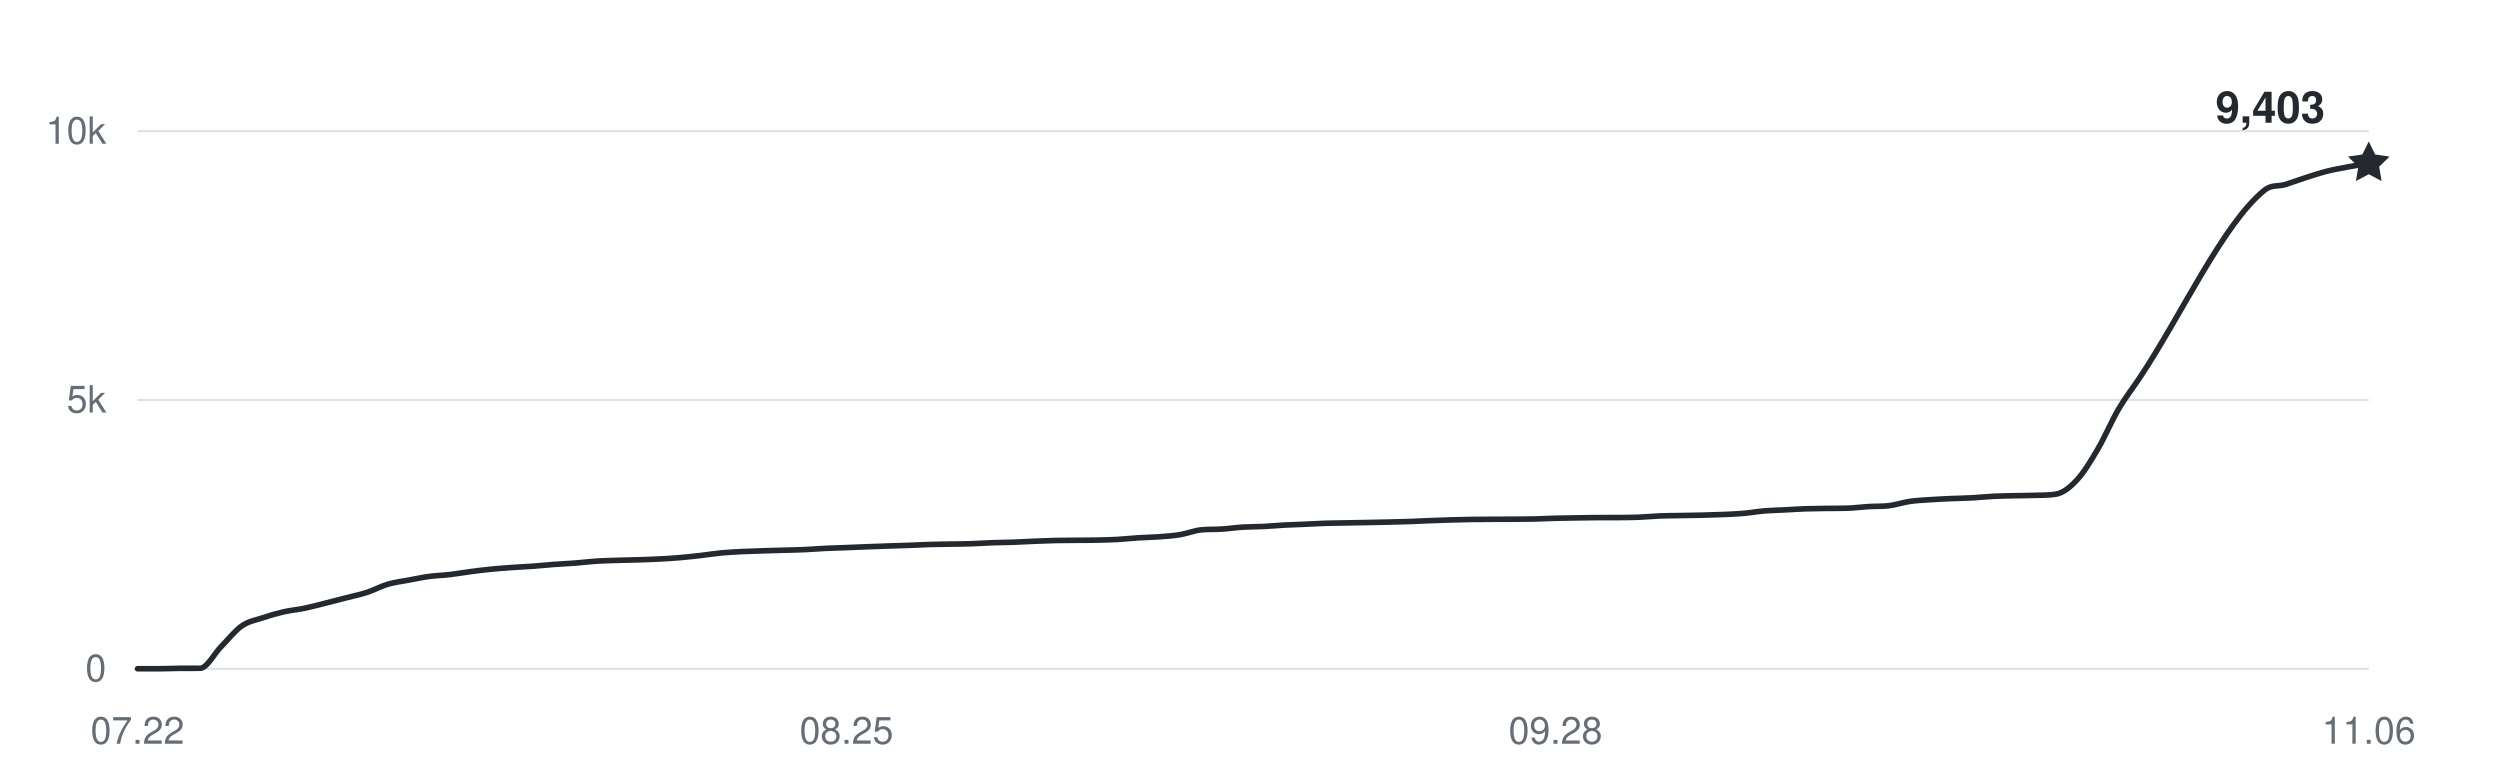
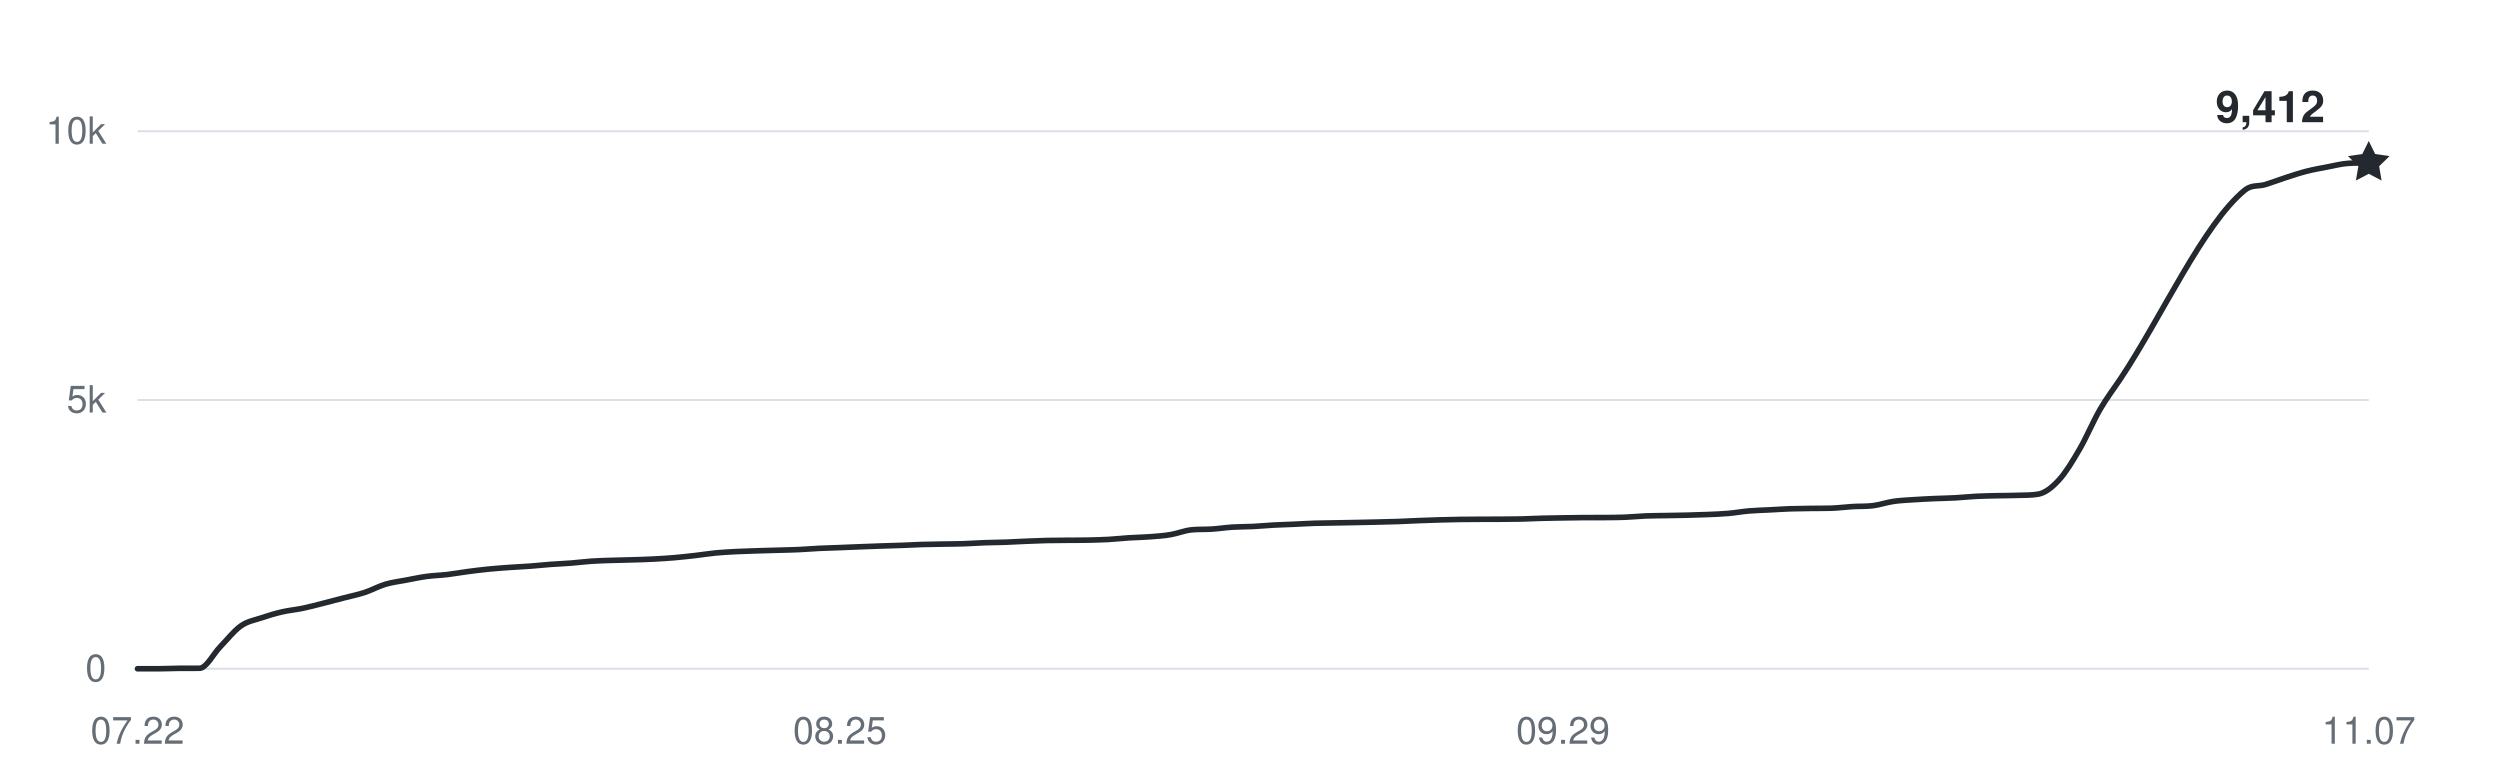
<svg xmlns="http://www.w3.org/2000/svg" width="800" height="250" viewBox="0 0 800 250" role="img" aria-labelledby="title desc">
  <g fill="#656d76" font-family="-apple-system,BlinkMacSystemFont,Segoe UI,Helvetica,Arial,sans-serif" font-size="12">
    <path d="M44 214H758" stroke="#d8dee4" stroke-width="0.6" />
    <text x="34" y="218" text-anchor="end">0</text>
    <path d="M44 128H758" stroke="#d8dee4" stroke-width="0.6" />
    <text x="34" y="132" text-anchor="end">5k</text>
    <path d="M44 42H758" stroke="#d8dee4" stroke-width="0.6" />
    <text x="34" y="46" text-anchor="end">10k</text>
    <text x="44" y="238" text-anchor="middle">07.22</text>
-     <text x="270.879" y="238" text-anchor="middle">08.25</text>
-     <text x="497.757" y="238" text-anchor="middle">09.28</text>
-     <text x="758" y="238" text-anchor="middle">11.06</text>
-     <path d="M44,214 C46.22,214 48.45,214 50.67,214 C52.9,214 55.12,213.88 57.35,213.86 C59.57,213.85 61.79,213.86 64.02,213.85 C66.24,213.83 68.47,209.26 70.69,207 C72.92,204.74 75.14,201.86 77.36,200.31 C79.59,198.76 81.81,198.46 84.04,197.71 C86.26,196.96 88.49,196.31 90.71,195.8 C92.93,195.29 95.16,195.11 97.38,194.65 C99.61,194.19 101.83,193.59 104.06,193.03 C106.28,192.48 108.5,191.89 110.73,191.31 C112.95,190.74 115.18,190.3 117.4,189.58 C119.63,188.85 121.85,187.62 124.07,186.96 C126.3,186.31 128.52,186.06 130.75,185.64 C132.97,185.22 135.2,184.75 137.42,184.45 C139.64,184.15 141.87,184.11 144.09,183.85 C146.32,183.59 148.54,183.17 150.77,182.89 C152.99,182.6 155.21,182.33 157.44,182.11 C159.66,181.89 161.89,181.74 164.11,181.58 C166.34,181.42 168.56,181.33 170.79,181.17 C173.01,181 175.23,180.76 177.46,180.6 C179.68,180.43 181.91,180.36 184.13,180.18 C186.36,180.01 188.58,179.71 190.8,179.57 C193.03,179.42 195.25,179.38 197.48,179.31 C199.7,179.24 201.93,179.2 204.15,179.14 C206.37,179.07 208.6,179.01 210.82,178.89 C213.05,178.78 215.27,178.64 217.5,178.45 C219.72,178.26 221.94,178.01 224.17,177.76 C226.39,177.51 228.62,177.14 230.84,176.93 C233.07,176.72 235.29,176.62 237.51,176.5 C239.74,176.39 241.96,176.33 244.19,176.26 C246.41,176.19 248.64,176.14 250.86,176.07 C253.08,176.01 255.31,175.97 257.53,175.87 C259.76,175.77 261.98,175.58 264.21,175.47 C266.43,175.37 268.65,175.32 270.88,175.23 C273.1,175.15 275.33,175.04 277.55,174.96 C279.78,174.87 282,174.79 284.22,174.72 C286.45,174.64 288.67,174.59 290.9,174.51 C293.12,174.43 295.35,174.3 297.57,174.23 C299.79,174.17 302.02,174.15 304.24,174.11 C306.47,174.07 308.69,174.07 310.92,173.99 C313.14,173.92 315.36,173.75 317.59,173.67 C319.81,173.59 322.04,173.59 324.26,173.51 C326.49,173.43 328.71,173.29 330.93,173.2 C333.16,173.11 335.38,173.01 337.61,172.96 C339.83,172.91 342.06,172.91 344.28,172.89 C346.5,172.87 348.73,172.89 350.95,172.84 C353.18,172.79 355.4,172.74 357.63,172.62 C359.85,172.49 362.07,172.24 364.3,172.1 C366.52,171.96 368.75,171.94 370.97,171.77 C373.2,171.6 375.42,171.46 377.64,171.09 C379.87,170.72 382.09,169.8 384.32,169.56 C386.54,169.31 388.77,169.46 390.99,169.31 C393.21,169.17 395.44,168.82 397.66,168.68 C399.89,168.54 402.11,168.58 404.34,168.47 C406.56,168.36 408.79,168.14 411.01,168.02 C413.23,167.9 415.46,167.85 417.68,167.75 C419.91,167.65 422.13,167.51 424.36,167.44 C426.58,167.37 428.8,167.36 431.03,167.32 C433.25,167.28 435.48,167.24 437.7,167.2 C439.93,167.16 442.15,167.11 444.37,167.06 C446.6,167.01 448.82,166.97 451.05,166.89 C453.27,166.81 455.5,166.68 457.72,166.6 C459.94,166.51 462.17,166.44 464.39,166.37 C466.62,166.31 468.84,166.25 471.07,166.22 C473.29,166.18 475.51,166.18 477.74,166.17 C479.96,166.16 482.19,166.16 484.41,166.15 C486.64,166.14 488.86,166.13 491.08,166.08 C493.31,166.03 495.53,165.9 497.76,165.84 C499.98,165.78 502.21,165.75 504.43,165.72 C506.65,165.69 508.88,165.65 511.1,165.63 C513.33,165.62 515.55,165.63 517.78,165.62 C520,165.6 522.22,165.6 524.45,165.51 C526.67,165.43 528.9,165.19 531.12,165.1 C533.35,165.01 535.57,165.02 537.79,164.98 C540.02,164.94 542.24,164.91 544.47,164.86 C546.69,164.81 548.92,164.75 551.14,164.65 C553.36,164.56 555.59,164.48 557.81,164.29 C560.04,164.1 562.26,163.69 564.49,163.5 C566.71,163.31 568.93,163.27 571.16,163.16 C573.38,163.04 575.61,162.89 577.83,162.81 C580.06,162.74 582.28,162.72 584.5,162.69 C586.73,162.66 588.95,162.69 591.18,162.62 C593.4,162.55 595.63,162.24 597.85,162.11 C600.07,161.97 602.3,162.09 604.52,161.82 C606.75,161.54 608.97,160.76 611.2,160.44 C613.42,160.12 615.64,160.04 617.87,159.89 C620.09,159.74 622.32,159.64 624.54,159.54 C626.77,159.45 628.99,159.42 631.21,159.3 C633.44,159.18 635.66,158.93 637.89,158.82 C640.11,158.71 642.34,158.68 644.56,158.63 C646.79,158.58 649.01,158.6 651.23,158.51 C653.46,158.43 655.68,158.51 657.91,158.13 C660.13,157.76 662.36,156.02 664.58,153.63 C666.8,151.24 669.03,147.57 671.25,143.79 C673.48,140.01 675.7,134.73 677.93,130.94 C680.15,127.15 682.37,124.36 684.6,121.03 C697.94,101.1 711.29,71.69 724.64,60.85 C726.86,59.05 729.08,59.72 731.31,59.05 C733.53,58.37 735.76,57.5 737.98,56.79 C740.21,56.08 742.43,55.34 744.65,54.78 C746.88,54.22 749.1,53.84 751.33,53.42 C753.55,53 755.78,52.65 758,52.27" fill="none" stroke="#24292f" stroke-width="1.8" stroke-linecap="round" stroke-linejoin="round" />
-     <path d="M0 -7 L2.06 -2.83 L6.66 -2.16 L3.33 1.08 L4.11 5.66 L0 3.5 L-4.11 5.66 L-3.33 1.08 L-6.66 -2.16 L-2.06 -2.83 Z" transform="translate(758 52.2684)" fill="#24292f" />
-     <text x="744" y="39.268" text-anchor="end" fill="#24292f" font-size="14" font-weight="600">9,403</text>
+     <text x="268.778" y="238" text-anchor="middle">08.25</text>
+     <text x="500.167" y="238" text-anchor="middle">09.29</text>
+     <text x="758" y="238" text-anchor="middle">11.07</text>
+     <path d="M44,214 C46.2,214 48.41,214 50.61,214 C52.81,214 55.02,213.88 57.22,213.86 C59.43,213.85 61.63,213.86 63.83,213.85 C66.04,213.83 68.24,209.26 70.44,207 C72.65,204.74 74.85,201.86 77.06,200.31 C79.26,198.76 81.46,198.46 83.67,197.71 C85.87,196.96 88.07,196.31 90.28,195.8 C92.48,195.29 94.69,195.11 96.89,194.65 C99.09,194.19 101.3,193.59 103.5,193.03 C105.7,192.48 107.91,191.89 110.11,191.31 C112.31,190.74 114.52,190.3 116.72,189.58 C118.93,188.85 121.13,187.62 123.33,186.96 C125.54,186.31 127.74,186.06 129.94,185.64 C132.15,185.22 134.35,184.75 136.56,184.45 C138.76,184.15 140.96,184.11 143.17,183.85 C145.37,183.59 147.57,183.17 149.78,182.89 C151.98,182.6 154.19,182.33 156.39,182.11 C158.59,181.89 160.8,181.74 163,181.58 C165.2,181.42 167.41,181.33 169.61,181.17 C171.81,181 174.02,180.76 176.22,180.6 C178.43,180.43 180.63,180.36 182.83,180.18 C185.04,180.01 187.24,179.71 189.44,179.57 C191.65,179.42 193.85,179.38 196.06,179.31 C198.26,179.24 200.46,179.2 202.67,179.14 C204.87,179.07 207.07,179.01 209.28,178.89 C211.48,178.78 213.69,178.64 215.89,178.45 C218.09,178.26 220.3,178.01 222.5,177.76 C224.7,177.51 226.91,177.14 229.11,176.93 C231.31,176.72 233.52,176.62 235.72,176.5 C237.93,176.39 240.13,176.33 242.33,176.26 C244.54,176.19 246.74,176.14 248.94,176.07 C251.15,176.01 253.35,175.97 255.56,175.87 C257.76,175.77 259.96,175.58 262.17,175.47 C264.37,175.37 266.57,175.32 268.78,175.23 C270.98,175.15 273.19,175.04 275.39,174.96 C277.59,174.87 279.8,174.79 282,174.72 C284.2,174.64 286.41,174.59 288.61,174.51 C290.81,174.43 293.02,174.3 295.22,174.23 C297.43,174.17 299.63,174.15 301.83,174.11 C304.04,174.07 306.24,174.07 308.44,173.99 C310.65,173.92 312.85,173.75 315.06,173.67 C317.26,173.59 319.46,173.59 321.67,173.51 C323.87,173.43 326.07,173.29 328.28,173.2 C330.48,173.11 332.69,173.01 334.89,172.96 C337.09,172.91 339.3,172.91 341.5,172.89 C343.7,172.87 345.91,172.89 348.11,172.84 C350.31,172.79 352.52,172.74 354.72,172.62 C356.93,172.49 359.13,172.24 361.33,172.1 C363.54,171.96 365.74,171.94 367.94,171.77 C370.15,171.6 372.35,171.46 374.56,171.09 C376.76,170.72 378.96,169.8 381.17,169.56 C383.37,169.31 385.57,169.46 387.78,169.31 C389.98,169.17 392.19,168.82 394.39,168.68 C396.59,168.54 398.8,168.58 401,168.47 C403.2,168.36 405.41,168.14 407.61,168.02 C409.81,167.9 412.02,167.85 414.22,167.75 C416.43,167.65 418.63,167.51 420.83,167.44 C423.04,167.37 425.24,167.36 427.44,167.32 C429.65,167.28 431.85,167.24 434.06,167.2 C436.26,167.16 438.46,167.11 440.67,167.06 C442.87,167.01 445.07,166.97 447.28,166.89 C449.48,166.81 451.69,166.68 453.89,166.6 C456.09,166.51 458.3,166.44 460.5,166.37 C462.7,166.31 464.91,166.25 467.11,166.22 C469.31,166.18 471.52,166.18 473.72,166.17 C475.93,166.16 478.13,166.16 480.33,166.15 C482.54,166.14 484.74,166.13 486.94,166.08 C489.15,166.03 491.35,165.9 493.56,165.84 C495.76,165.78 497.96,165.75 500.17,165.72 C502.37,165.69 504.57,165.65 506.78,165.63 C508.98,165.62 511.19,165.63 513.39,165.62 C515.59,165.6 517.8,165.6 520,165.51 C522.2,165.43 524.41,165.19 526.61,165.1 C528.81,165.01 531.02,165.02 533.22,164.98 C535.43,164.94 537.63,164.91 539.83,164.86 C542.04,164.81 544.24,164.75 546.44,164.65 C548.65,164.56 550.85,164.48 553.06,164.29 C555.26,164.1 557.46,163.69 559.67,163.5 C561.87,163.31 564.07,163.27 566.28,163.16 C568.48,163.04 570.69,162.89 572.89,162.81 C575.09,162.74 577.3,162.72 579.5,162.69 C581.7,162.66 583.91,162.69 586.11,162.62 C588.31,162.55 590.52,162.24 592.72,162.11 C594.93,161.97 597.13,162.09 599.33,161.82 C601.54,161.54 603.74,160.76 605.94,160.44 C608.15,160.12 610.35,160.04 612.56,159.89 C614.76,159.74 616.96,159.64 619.17,159.54 C621.37,159.45 623.57,159.42 625.78,159.3 C627.98,159.18 630.19,158.93 632.39,158.82 C634.59,158.71 636.8,158.68 639,158.63 C641.2,158.58 643.41,158.6 645.61,158.51 C647.81,158.43 650.02,158.51 652.22,158.13 C654.43,157.76 656.63,156.02 658.83,153.63 C661.04,151.24 663.24,147.57 665.44,143.79 C667.65,140.01 669.85,134.73 672.06,130.94 C674.26,127.15 676.46,124.36 678.67,121.03 C691.89,101.1 705.11,71.69 718.33,60.85 C720.54,59.05 722.74,59.72 724.94,59.05 C727.15,58.37 729.35,57.5 731.56,56.79 C733.76,56.08 735.96,55.34 738.17,54.78 C740.37,54.22 742.57,53.84 744.78,53.42 C746.98,53 749.19,52.42 751.39,52.27 C753.59,52.11 755.8,52.17 758,52.11" fill="none" stroke="#24292f" stroke-width="1.8" stroke-linecap="round" stroke-linejoin="round" />
+     <path d="M0 -7 L2.06 -2.83 L6.66 -2.16 L3.33 1.08 L4.11 5.66 L0 3.5 L-4.11 5.66 L-3.33 1.08 L-6.66 -2.16 L-2.06 -2.83 Z" transform="translate(758 52.1136)" fill="#24292f" />
+     <text x="744" y="39.114" text-anchor="end" fill="#24292f" font-size="14" font-weight="600">9,412</text>
  </g>
</svg>
